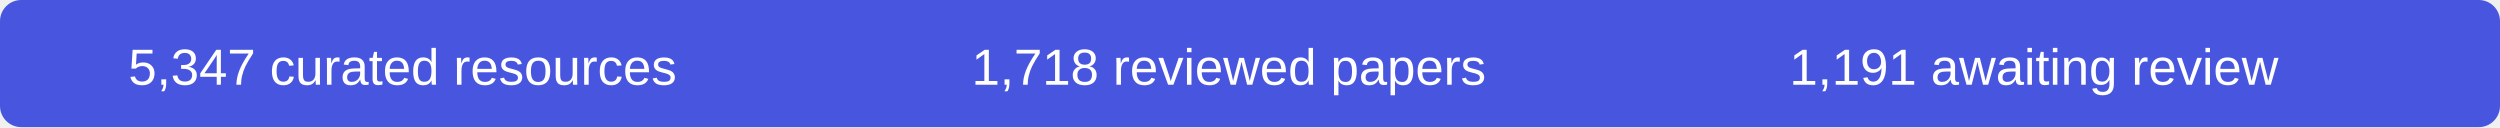
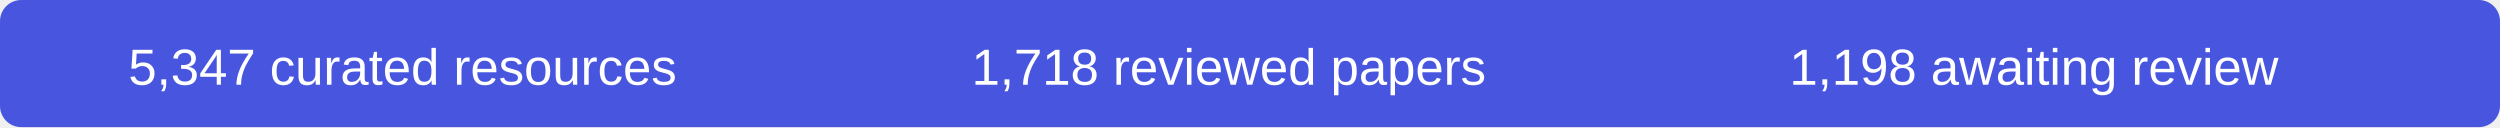
- <svg xmlns="http://www.w3.org/2000/svg" width="590" height="30" role="img" aria-label="5347 curated resources, 1718 reviewed papers, 1191 records awaiting review">
+ <svg xmlns="http://www.w3.org/2000/svg" width="590" height="30" role="img" aria-label="5347 curated resources, 1718 reviewed papers, 1198 records awaiting review">
  <rect width="590" height="30" rx="5" fill="#4856df" />
  <g fill="#fff" font-family="Arial,sans-serif" font-size="12" text-anchor="middle">
    <text x="95" y="20">5,347 curated resources</text>
    <text x="290" y="20">1,718 reviewed papers</text>
-     <text x="480" y="20">1,191 awaiting review</text>
+     <text x="480" y="20">1,198 awaiting review</text>
  </g>
</svg>
